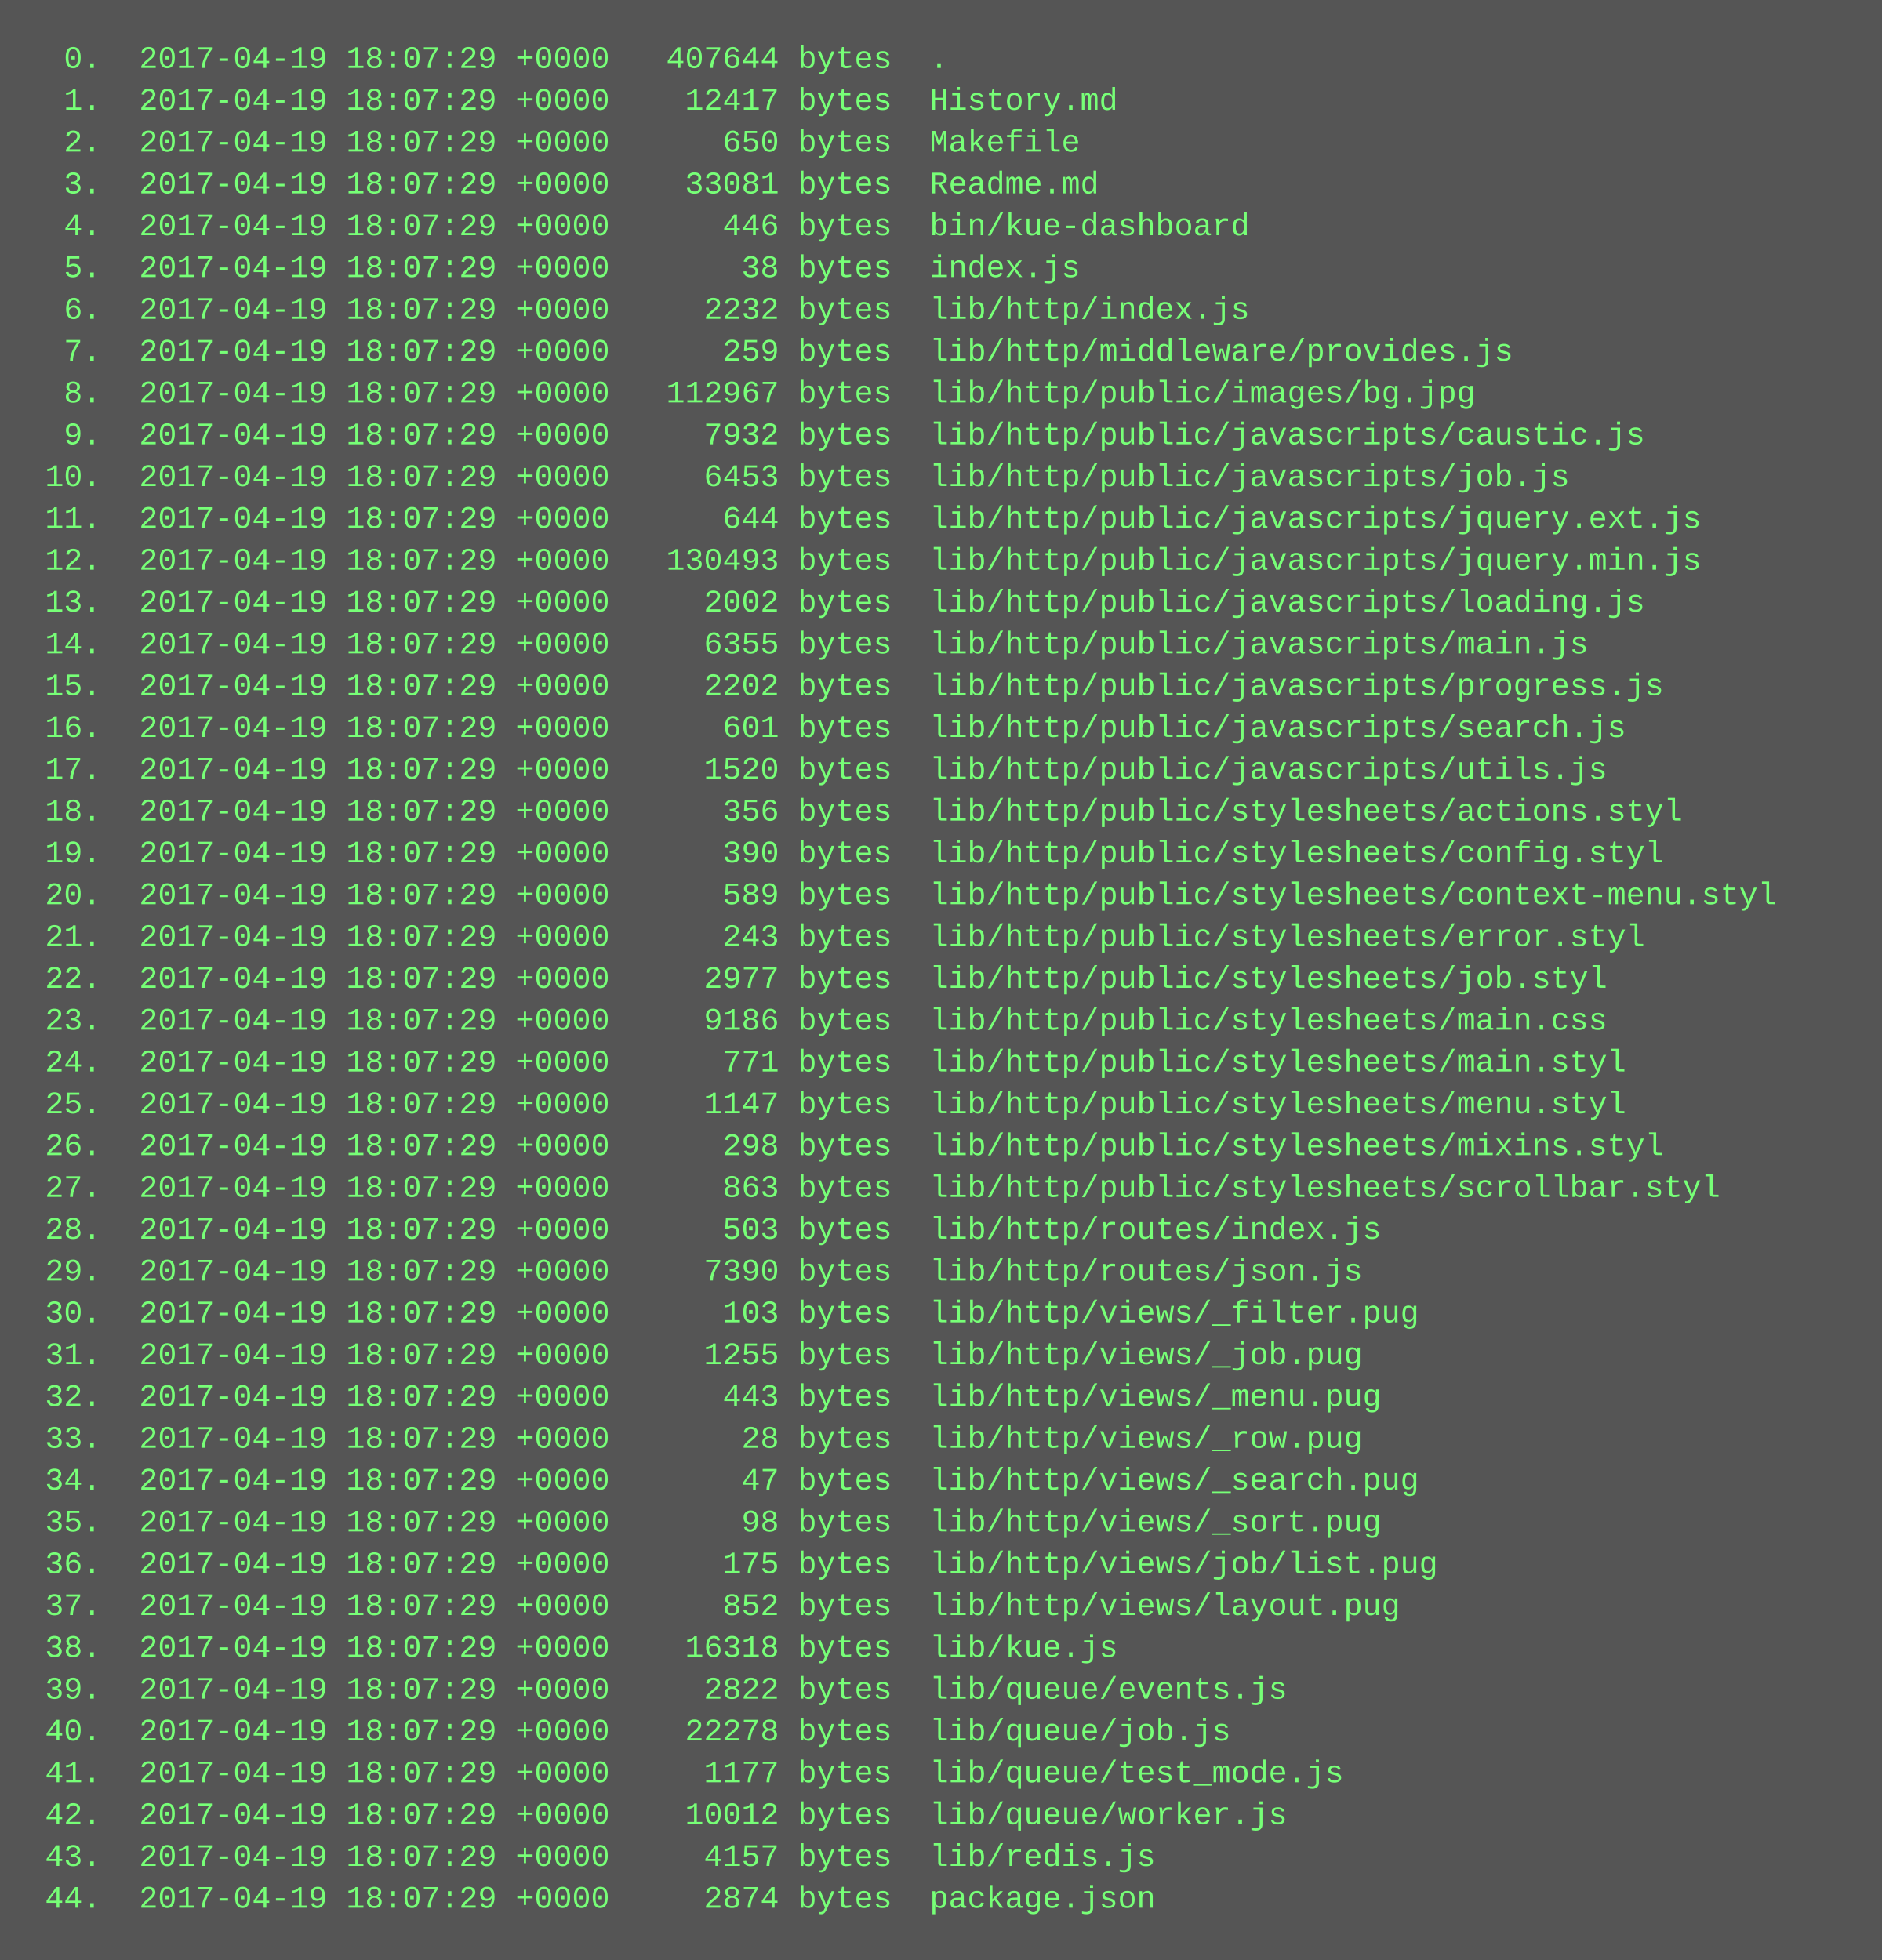
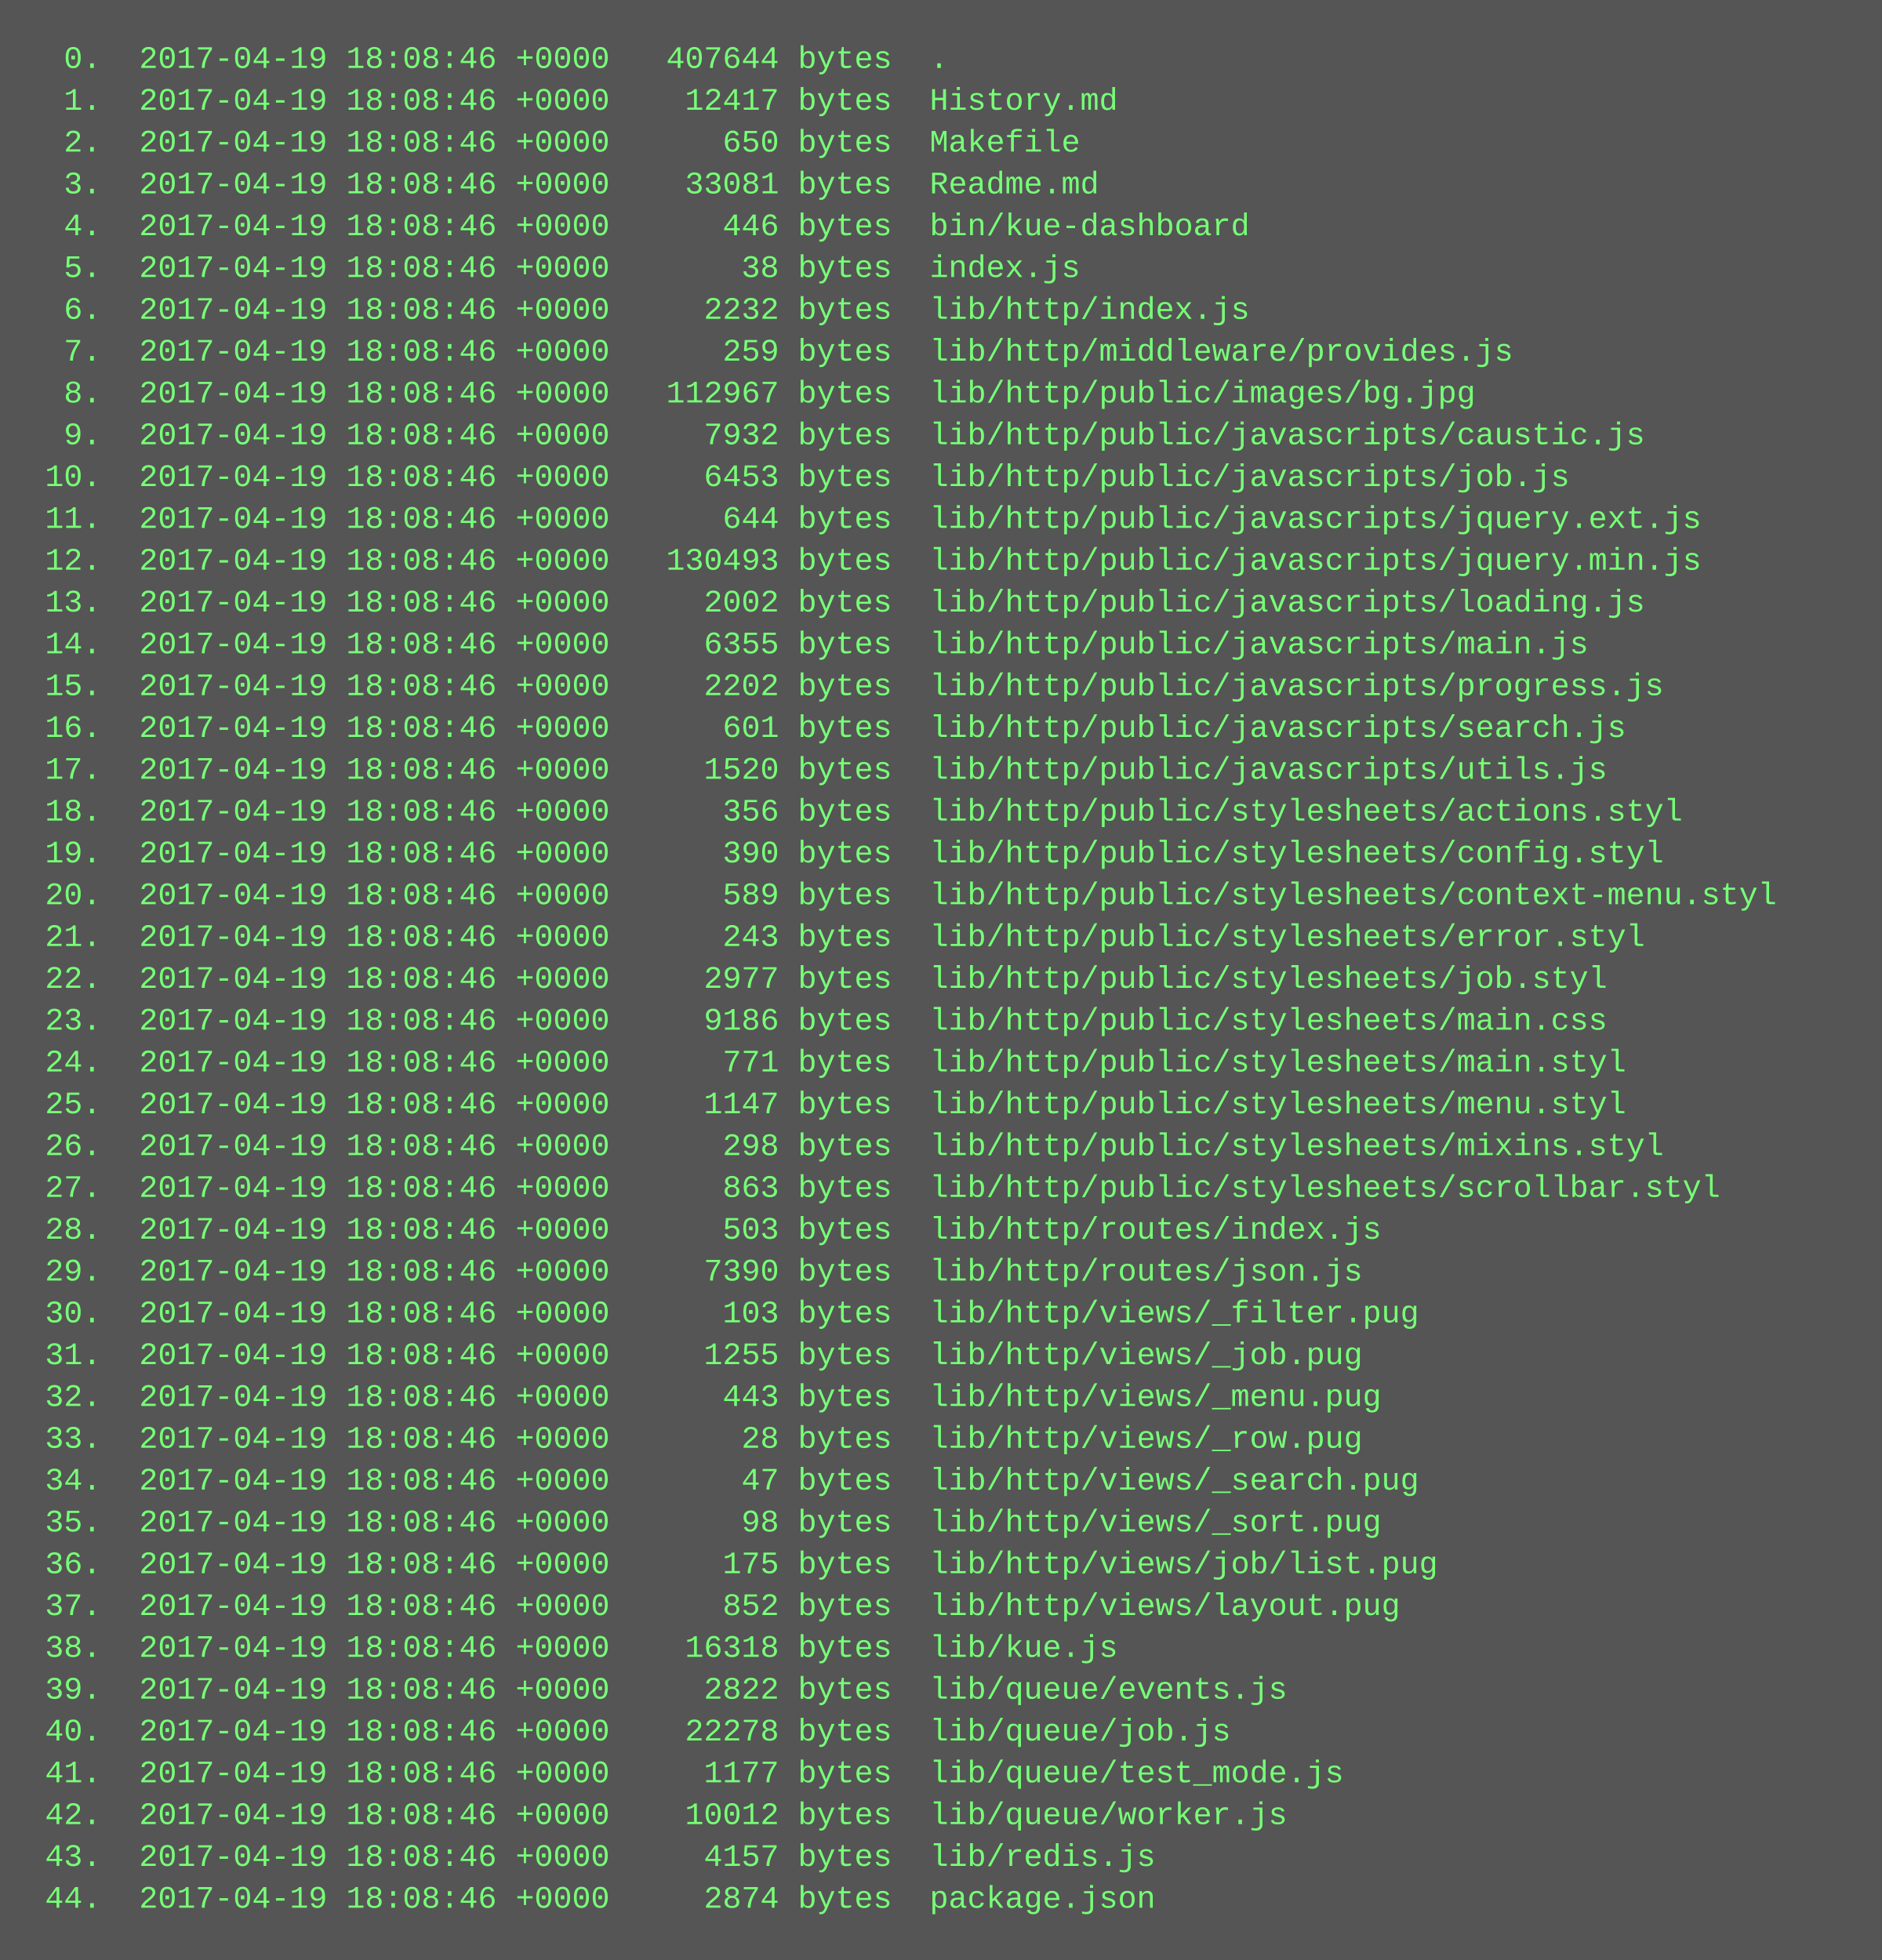
<svg xmlns="http://www.w3.org/2000/svg" height="750" width="720">
  <rect height="750" fill="#555" width="720" />
  <text fill="#7f7" font-family="Courier New" font-size="12" xml:space="preserve">
-     <tspan x="10" y="26">  0.  2017-04-19 18:07:29 +0000   407644 bytes  .</tspan>
-     <tspan x="10" y="42">  1.  2017-04-19 18:07:29 +0000    12417 bytes  History.md</tspan>
-     <tspan x="10" y="58">  2.  2017-04-19 18:07:29 +0000      650 bytes  Makefile</tspan>
-     <tspan x="10" y="74">  3.  2017-04-19 18:07:29 +0000    33081 bytes  Readme.md</tspan>
-     <tspan x="10" y="90">  4.  2017-04-19 18:07:29 +0000      446 bytes  bin/kue-dashboard</tspan>
-     <tspan x="10" y="106">  5.  2017-04-19 18:07:29 +0000       38 bytes  index.js</tspan>
-     <tspan x="10" y="122">  6.  2017-04-19 18:07:29 +0000     2232 bytes  lib/http/index.js</tspan>
-     <tspan x="10" y="138">  7.  2017-04-19 18:07:29 +0000      259 bytes  lib/http/middleware/provides.js</tspan>
-     <tspan x="10" y="154">  8.  2017-04-19 18:07:29 +0000   112967 bytes  lib/http/public/images/bg.jpg</tspan>
-     <tspan x="10" y="170">  9.  2017-04-19 18:07:29 +0000     7932 bytes  lib/http/public/javascripts/caustic.js</tspan>
-     <tspan x="10" y="186"> 10.  2017-04-19 18:07:29 +0000     6453 bytes  lib/http/public/javascripts/job.js</tspan>
-     <tspan x="10" y="202"> 11.  2017-04-19 18:07:29 +0000      644 bytes  lib/http/public/javascripts/jquery.ext.js</tspan>
-     <tspan x="10" y="218"> 12.  2017-04-19 18:07:29 +0000   130493 bytes  lib/http/public/javascripts/jquery.min.js</tspan>
-     <tspan x="10" y="234"> 13.  2017-04-19 18:07:29 +0000     2002 bytes  lib/http/public/javascripts/loading.js</tspan>
-     <tspan x="10" y="250"> 14.  2017-04-19 18:07:29 +0000     6355 bytes  lib/http/public/javascripts/main.js</tspan>
-     <tspan x="10" y="266"> 15.  2017-04-19 18:07:29 +0000     2202 bytes  lib/http/public/javascripts/progress.js</tspan>
-     <tspan x="10" y="282"> 16.  2017-04-19 18:07:29 +0000      601 bytes  lib/http/public/javascripts/search.js</tspan>
-     <tspan x="10" y="298"> 17.  2017-04-19 18:07:29 +0000     1520 bytes  lib/http/public/javascripts/utils.js</tspan>
-     <tspan x="10" y="314"> 18.  2017-04-19 18:07:29 +0000      356 bytes  lib/http/public/stylesheets/actions.styl</tspan>
-     <tspan x="10" y="330"> 19.  2017-04-19 18:07:29 +0000      390 bytes  lib/http/public/stylesheets/config.styl</tspan>
-     <tspan x="10" y="346"> 20.  2017-04-19 18:07:29 +0000      589 bytes  lib/http/public/stylesheets/context-menu.styl</tspan>
-     <tspan x="10" y="362"> 21.  2017-04-19 18:07:29 +0000      243 bytes  lib/http/public/stylesheets/error.styl</tspan>
-     <tspan x="10" y="378"> 22.  2017-04-19 18:07:29 +0000     2977 bytes  lib/http/public/stylesheets/job.styl</tspan>
-     <tspan x="10" y="394"> 23.  2017-04-19 18:07:29 +0000     9186 bytes  lib/http/public/stylesheets/main.css</tspan>
-     <tspan x="10" y="410"> 24.  2017-04-19 18:07:29 +0000      771 bytes  lib/http/public/stylesheets/main.styl</tspan>
-     <tspan x="10" y="426"> 25.  2017-04-19 18:07:29 +0000     1147 bytes  lib/http/public/stylesheets/menu.styl</tspan>
-     <tspan x="10" y="442"> 26.  2017-04-19 18:07:29 +0000      298 bytes  lib/http/public/stylesheets/mixins.styl</tspan>
-     <tspan x="10" y="458"> 27.  2017-04-19 18:07:29 +0000      863 bytes  lib/http/public/stylesheets/scrollbar.styl</tspan>
-     <tspan x="10" y="474"> 28.  2017-04-19 18:07:29 +0000      503 bytes  lib/http/routes/index.js</tspan>
-     <tspan x="10" y="490"> 29.  2017-04-19 18:07:29 +0000     7390 bytes  lib/http/routes/json.js</tspan>
-     <tspan x="10" y="506"> 30.  2017-04-19 18:07:29 +0000      103 bytes  lib/http/views/_filter.pug</tspan>
-     <tspan x="10" y="522"> 31.  2017-04-19 18:07:29 +0000     1255 bytes  lib/http/views/_job.pug</tspan>
-     <tspan x="10" y="538"> 32.  2017-04-19 18:07:29 +0000      443 bytes  lib/http/views/_menu.pug</tspan>
-     <tspan x="10" y="554"> 33.  2017-04-19 18:07:29 +0000       28 bytes  lib/http/views/_row.pug</tspan>
-     <tspan x="10" y="570"> 34.  2017-04-19 18:07:29 +0000       47 bytes  lib/http/views/_search.pug</tspan>
-     <tspan x="10" y="586"> 35.  2017-04-19 18:07:29 +0000       98 bytes  lib/http/views/_sort.pug</tspan>
-     <tspan x="10" y="602"> 36.  2017-04-19 18:07:29 +0000      175 bytes  lib/http/views/job/list.pug</tspan>
-     <tspan x="10" y="618"> 37.  2017-04-19 18:07:29 +0000      852 bytes  lib/http/views/layout.pug</tspan>
-     <tspan x="10" y="634"> 38.  2017-04-19 18:07:29 +0000    16318 bytes  lib/kue.js</tspan>
-     <tspan x="10" y="650"> 39.  2017-04-19 18:07:29 +0000     2822 bytes  lib/queue/events.js</tspan>
-     <tspan x="10" y="666"> 40.  2017-04-19 18:07:29 +0000    22278 bytes  lib/queue/job.js</tspan>
-     <tspan x="10" y="682"> 41.  2017-04-19 18:07:29 +0000     1177 bytes  lib/queue/test_mode.js</tspan>
-     <tspan x="10" y="698"> 42.  2017-04-19 18:07:29 +0000    10012 bytes  lib/queue/worker.js</tspan>
-     <tspan x="10" y="714"> 43.  2017-04-19 18:07:29 +0000     4157 bytes  lib/redis.js</tspan>
-     <tspan x="10" y="730"> 44.  2017-04-19 18:07:29 +0000     2874 bytes  package.json</tspan>
+     <tspan x="10" y="26">  0.  2017-04-19 18:08:46 +0000   407644 bytes  .</tspan>
+     <tspan x="10" y="42">  1.  2017-04-19 18:08:46 +0000    12417 bytes  History.md</tspan>
+     <tspan x="10" y="58">  2.  2017-04-19 18:08:46 +0000      650 bytes  Makefile</tspan>
+     <tspan x="10" y="74">  3.  2017-04-19 18:08:46 +0000    33081 bytes  Readme.md</tspan>
+     <tspan x="10" y="90">  4.  2017-04-19 18:08:46 +0000      446 bytes  bin/kue-dashboard</tspan>
+     <tspan x="10" y="106">  5.  2017-04-19 18:08:46 +0000       38 bytes  index.js</tspan>
+     <tspan x="10" y="122">  6.  2017-04-19 18:08:46 +0000     2232 bytes  lib/http/index.js</tspan>
+     <tspan x="10" y="138">  7.  2017-04-19 18:08:46 +0000      259 bytes  lib/http/middleware/provides.js</tspan>
+     <tspan x="10" y="154">  8.  2017-04-19 18:08:46 +0000   112967 bytes  lib/http/public/images/bg.jpg</tspan>
+     <tspan x="10" y="170">  9.  2017-04-19 18:08:46 +0000     7932 bytes  lib/http/public/javascripts/caustic.js</tspan>
+     <tspan x="10" y="186"> 10.  2017-04-19 18:08:46 +0000     6453 bytes  lib/http/public/javascripts/job.js</tspan>
+     <tspan x="10" y="202"> 11.  2017-04-19 18:08:46 +0000      644 bytes  lib/http/public/javascripts/jquery.ext.js</tspan>
+     <tspan x="10" y="218"> 12.  2017-04-19 18:08:46 +0000   130493 bytes  lib/http/public/javascripts/jquery.min.js</tspan>
+     <tspan x="10" y="234"> 13.  2017-04-19 18:08:46 +0000     2002 bytes  lib/http/public/javascripts/loading.js</tspan>
+     <tspan x="10" y="250"> 14.  2017-04-19 18:08:46 +0000     6355 bytes  lib/http/public/javascripts/main.js</tspan>
+     <tspan x="10" y="266"> 15.  2017-04-19 18:08:46 +0000     2202 bytes  lib/http/public/javascripts/progress.js</tspan>
+     <tspan x="10" y="282"> 16.  2017-04-19 18:08:46 +0000      601 bytes  lib/http/public/javascripts/search.js</tspan>
+     <tspan x="10" y="298"> 17.  2017-04-19 18:08:46 +0000     1520 bytes  lib/http/public/javascripts/utils.js</tspan>
+     <tspan x="10" y="314"> 18.  2017-04-19 18:08:46 +0000      356 bytes  lib/http/public/stylesheets/actions.styl</tspan>
+     <tspan x="10" y="330"> 19.  2017-04-19 18:08:46 +0000      390 bytes  lib/http/public/stylesheets/config.styl</tspan>
+     <tspan x="10" y="346"> 20.  2017-04-19 18:08:46 +0000      589 bytes  lib/http/public/stylesheets/context-menu.styl</tspan>
+     <tspan x="10" y="362"> 21.  2017-04-19 18:08:46 +0000      243 bytes  lib/http/public/stylesheets/error.styl</tspan>
+     <tspan x="10" y="378"> 22.  2017-04-19 18:08:46 +0000     2977 bytes  lib/http/public/stylesheets/job.styl</tspan>
+     <tspan x="10" y="394"> 23.  2017-04-19 18:08:46 +0000     9186 bytes  lib/http/public/stylesheets/main.css</tspan>
+     <tspan x="10" y="410"> 24.  2017-04-19 18:08:46 +0000      771 bytes  lib/http/public/stylesheets/main.styl</tspan>
+     <tspan x="10" y="426"> 25.  2017-04-19 18:08:46 +0000     1147 bytes  lib/http/public/stylesheets/menu.styl</tspan>
+     <tspan x="10" y="442"> 26.  2017-04-19 18:08:46 +0000      298 bytes  lib/http/public/stylesheets/mixins.styl</tspan>
+     <tspan x="10" y="458"> 27.  2017-04-19 18:08:46 +0000      863 bytes  lib/http/public/stylesheets/scrollbar.styl</tspan>
+     <tspan x="10" y="474"> 28.  2017-04-19 18:08:46 +0000      503 bytes  lib/http/routes/index.js</tspan>
+     <tspan x="10" y="490"> 29.  2017-04-19 18:08:46 +0000     7390 bytes  lib/http/routes/json.js</tspan>
+     <tspan x="10" y="506"> 30.  2017-04-19 18:08:46 +0000      103 bytes  lib/http/views/_filter.pug</tspan>
+     <tspan x="10" y="522"> 31.  2017-04-19 18:08:46 +0000     1255 bytes  lib/http/views/_job.pug</tspan>
+     <tspan x="10" y="538"> 32.  2017-04-19 18:08:46 +0000      443 bytes  lib/http/views/_menu.pug</tspan>
+     <tspan x="10" y="554"> 33.  2017-04-19 18:08:46 +0000       28 bytes  lib/http/views/_row.pug</tspan>
+     <tspan x="10" y="570"> 34.  2017-04-19 18:08:46 +0000       47 bytes  lib/http/views/_search.pug</tspan>
+     <tspan x="10" y="586"> 35.  2017-04-19 18:08:46 +0000       98 bytes  lib/http/views/_sort.pug</tspan>
+     <tspan x="10" y="602"> 36.  2017-04-19 18:08:46 +0000      175 bytes  lib/http/views/job/list.pug</tspan>
+     <tspan x="10" y="618"> 37.  2017-04-19 18:08:46 +0000      852 bytes  lib/http/views/layout.pug</tspan>
+     <tspan x="10" y="634"> 38.  2017-04-19 18:08:46 +0000    16318 bytes  lib/kue.js</tspan>
+     <tspan x="10" y="650"> 39.  2017-04-19 18:08:46 +0000     2822 bytes  lib/queue/events.js</tspan>
+     <tspan x="10" y="666"> 40.  2017-04-19 18:08:46 +0000    22278 bytes  lib/queue/job.js</tspan>
+     <tspan x="10" y="682"> 41.  2017-04-19 18:08:46 +0000     1177 bytes  lib/queue/test_mode.js</tspan>
+     <tspan x="10" y="698"> 42.  2017-04-19 18:08:46 +0000    10012 bytes  lib/queue/worker.js</tspan>
+     <tspan x="10" y="714"> 43.  2017-04-19 18:08:46 +0000     4157 bytes  lib/redis.js</tspan>
+     <tspan x="10" y="730"> 44.  2017-04-19 18:08:46 +0000     2874 bytes  package.json</tspan>
  </text>
</svg>
